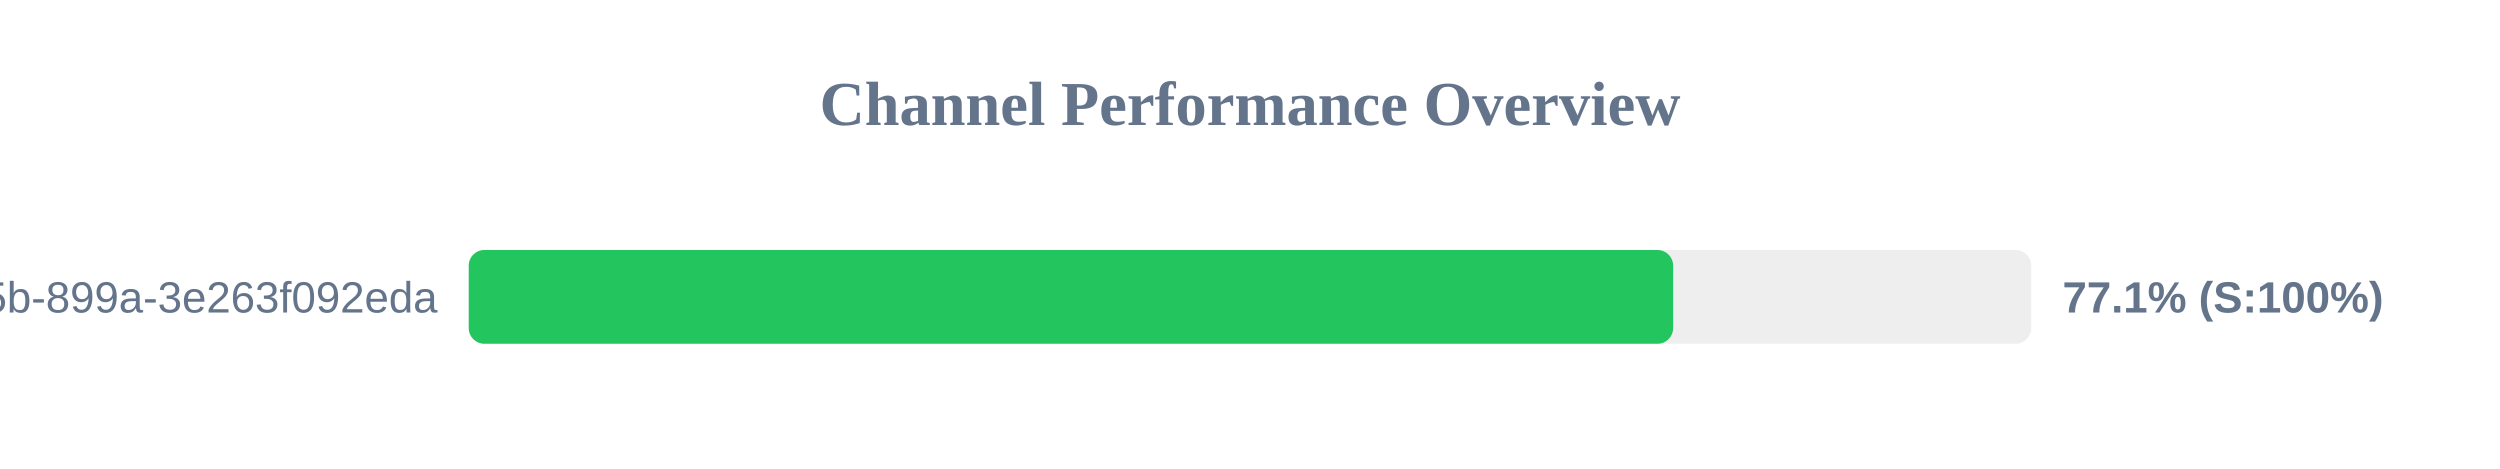
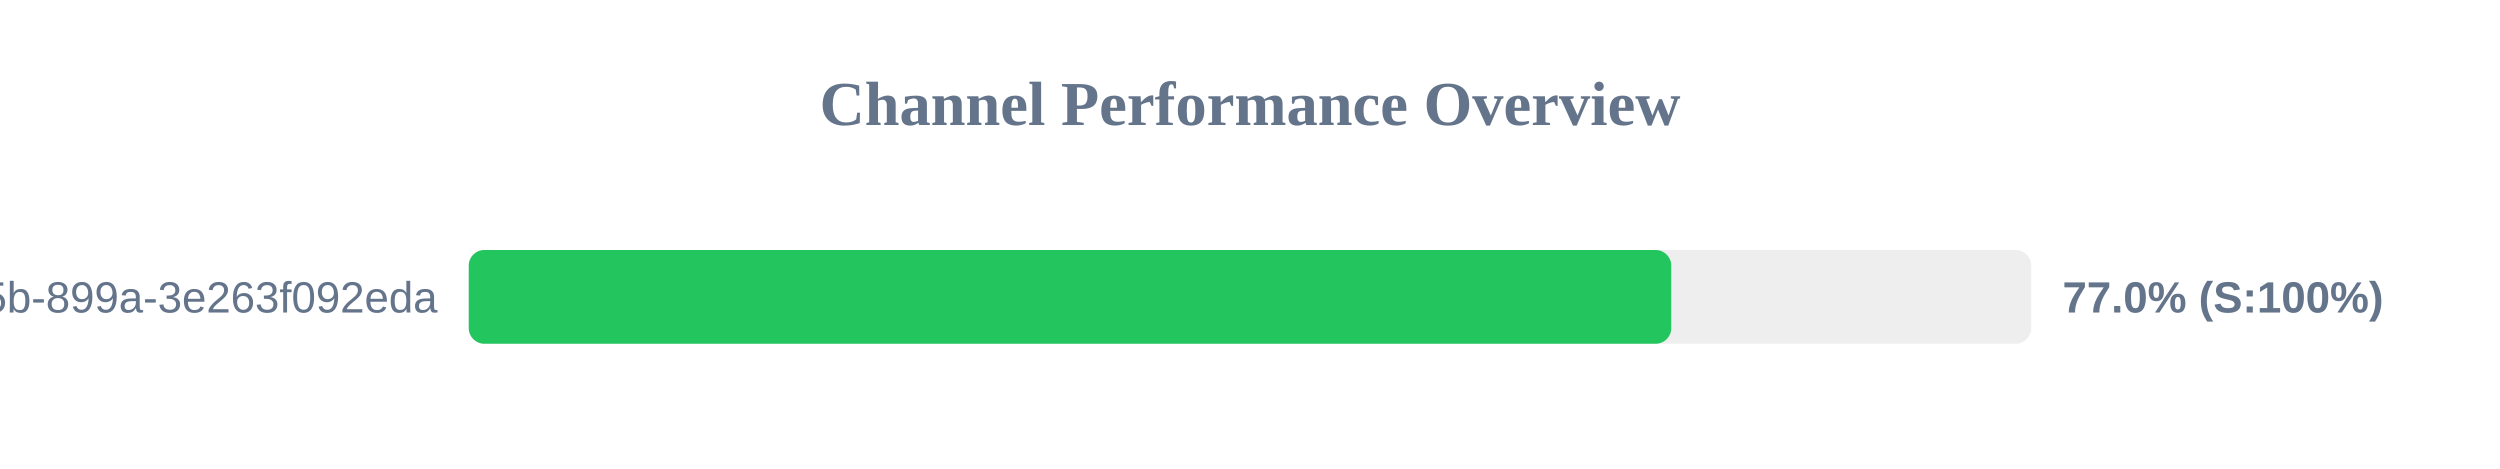
<svg xmlns="http://www.w3.org/2000/svg" width="800" height="150" version="1.1">
  <style>
        .row { font: 14px Arial; fill: #64748b; }
        .score { font: bold 14px Arial; fill: #64748b; }
    </style>
  <text x="400" y="40" text-anchor="middle" font-size="20px" font-weight="bold" fill="#64748b">Channel Performance Overview</text>
  <rect x="150" y="80" width="500" height="30" fill="#eee" rx="5" />
-   <rect x="150" y="80" width="385.4" height="30" fill="#22c55e" rx="5" />
+   <rect x="150" y="80" width="384.8" height="30" fill="#22c55e" rx="5" />
  <text x="140" y="100" text-anchor="end" class="row">?uuid=6bf726db-fb0b-405b-899a-3e263f092eda</text>
-   <text x="660" y="100" text-anchor="start" class="score">77.1% (S:100%)</text>
+   <text x="660" y="100" text-anchor="start" class="score">77.0% (S:100%)</text>
</svg>
